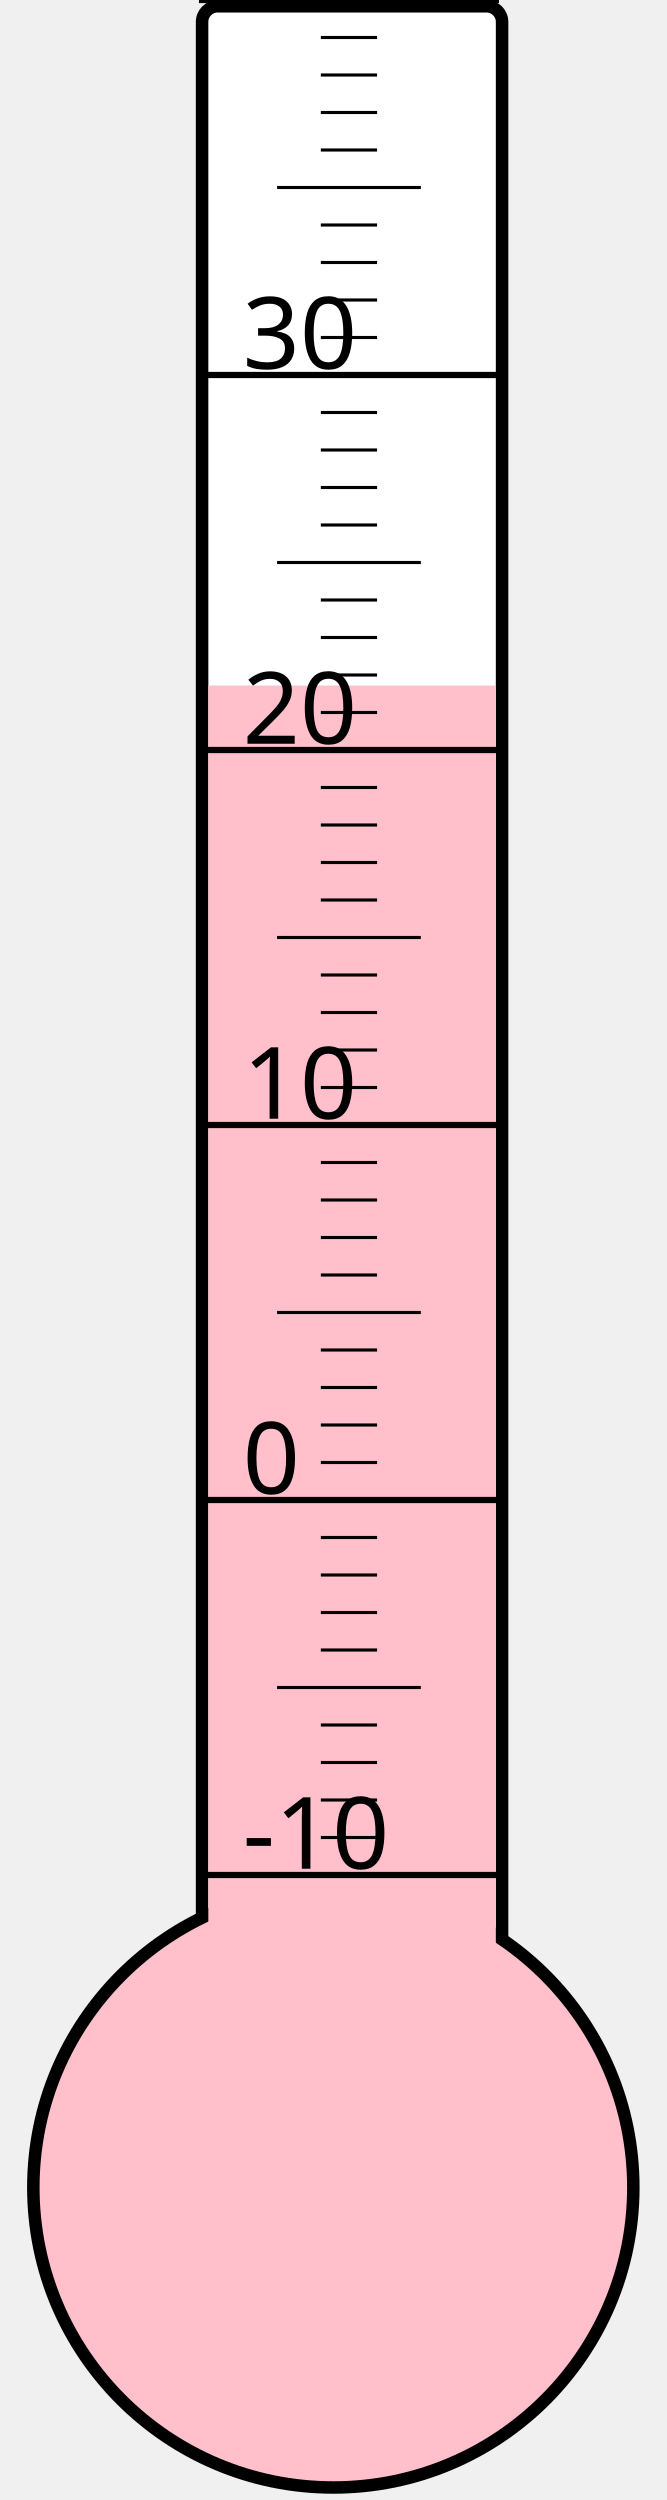
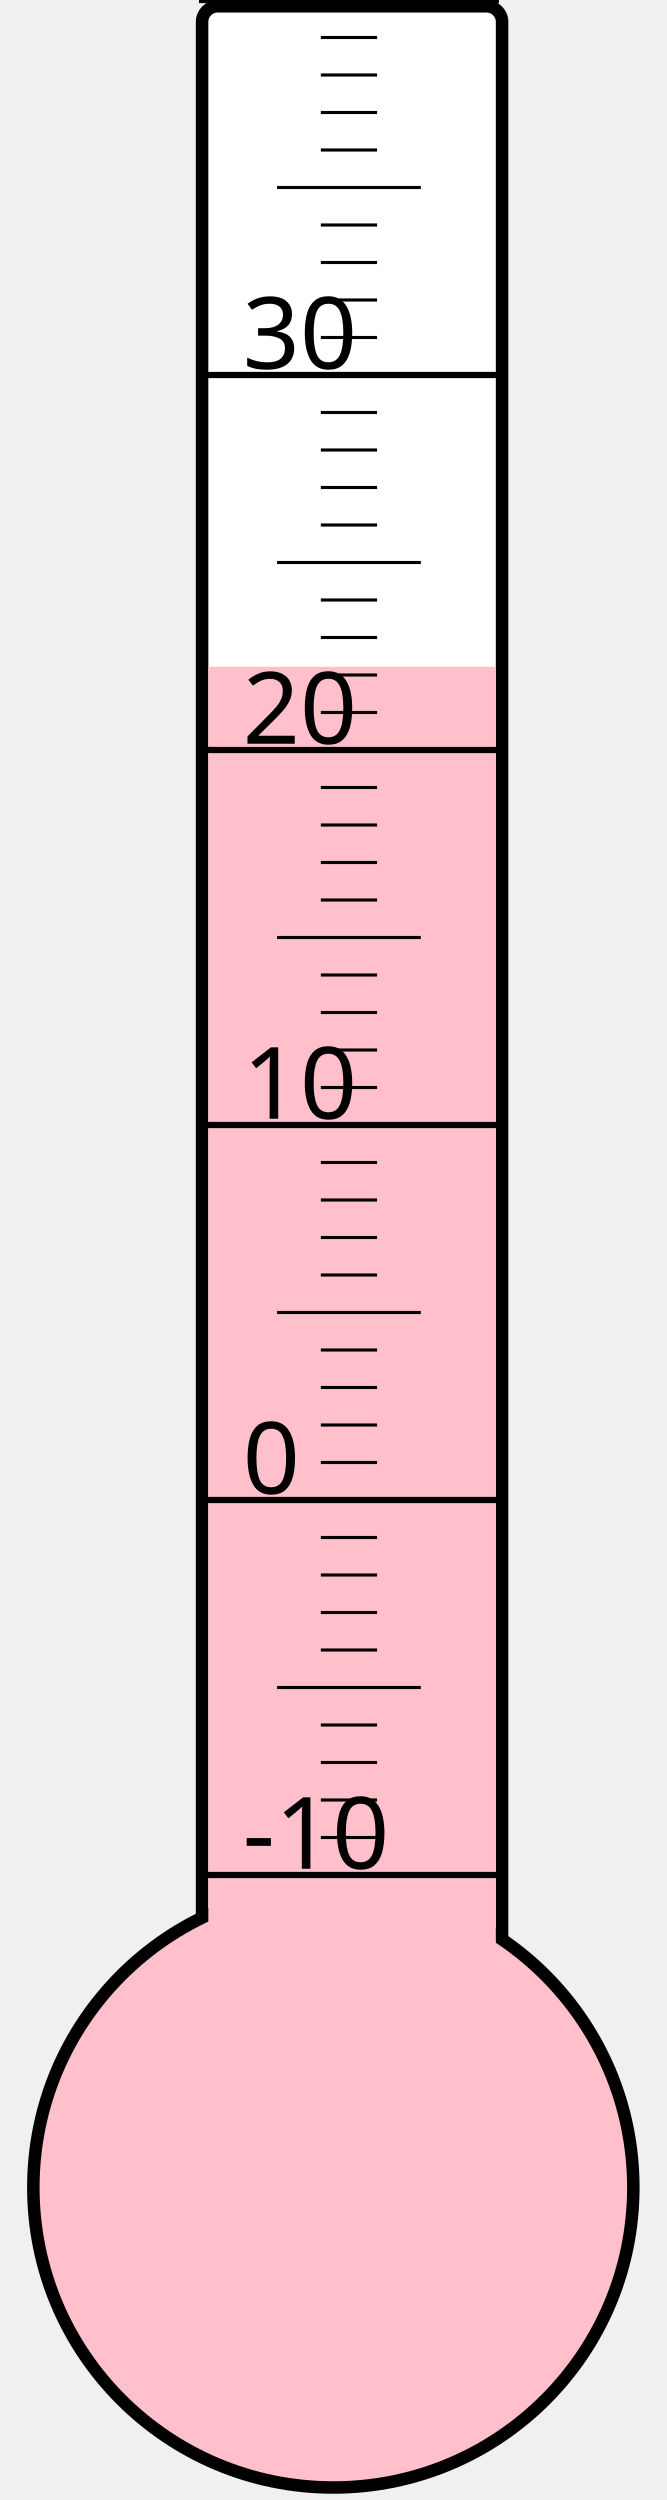
<svg xmlns="http://www.w3.org/2000/svg" width="40px" height="150px" viewBox="0 0 200 800">
  <rect width="200" height="800" x="0" y="0" style="fill: #ffffeb; fill-opacity: 0;" />
  <rect width="96" height="680" x="58" y="2" rx="5" ry="5" style="fill: white; fill-opacity: 1; stroke: black; stroke-width: 4;" />
  <circle cx="100" cy="700" r="96" style="fill: pink; stroke: black; stroke-width: 4;" />
-   <rect width="92" height="480.625" x="60" y="219.375" style="fill: pink; fill-opacity: 1; stroke-width: 0;" />
+   <rect width="92" height="486.625" x="60" y="213.375" style="fill: pink; fill-opacity: 1; stroke-width: 0;" />
  <text x="71" y="598" style="font-family: sans-serif; font-size: 24pt;">-10</text>
  <text x="71" y="478" style="font-family: sans-serif; font-size: 24pt;">0</text>
  <text x="71" y="358" style="font-family: sans-serif; font-size: 24pt;">10</text>
  <text x="71" y="238" style="font-family: sans-serif; font-size: 24pt;">20</text>
  <text x="71" y="118" style="font-family: sans-serif; font-size: 24pt;">30</text>
  <g style="stroke: black;">
    <line x1="57" y1="600" x2="153" y2="600" style="stroke-width: 2;" />
    <line x1="96" y1="588" x2="114" y2="588" style="stroke-width: 1;" />
    <line x1="96" y1="576" x2="114" y2="576" style="stroke-width: 1;" />
    <line x1="96" y1="564" x2="114" y2="564" style="stroke-width: 1;" />
    <line x1="96" y1="552" x2="114" y2="552" style="stroke-width: 1;" />
    <line x1="82" y1="540" x2="128" y2="540" style="stroke-width: 1;" />
    <line x1="96" y1="528" x2="114" y2="528" style="stroke-width: 1;" />
    <line x1="96" y1="516" x2="114" y2="516" style="stroke-width: 1;" />
    <line x1="96" y1="504" x2="114" y2="504" style="stroke-width: 1;" />
    <line x1="96" y1="492" x2="114" y2="492" style="stroke-width: 1;" />
    <line x1="57" y1="480" x2="153" y2="480" style="stroke-width: 2;" />
    <line x1="96" y1="468" x2="114" y2="468" style="stroke-width: 1;" />
    <line x1="96" y1="456" x2="114" y2="456" style="stroke-width: 1;" />
    <line x1="96" y1="444" x2="114" y2="444" style="stroke-width: 1;" />
    <line x1="96" y1="432" x2="114" y2="432" style="stroke-width: 1;" />
    <line x1="82" y1="420" x2="128" y2="420" style="stroke-width: 1;" />
    <line x1="96" y1="408" x2="114" y2="408" style="stroke-width: 1;" />
    <line x1="96" y1="396" x2="114" y2="396" style="stroke-width: 1;" />
    <line x1="96" y1="384" x2="114" y2="384" style="stroke-width: 1;" />
    <line x1="96" y1="372" x2="114" y2="372" style="stroke-width: 1;" />
    <line x1="57" y1="360" x2="153" y2="360" style="stroke-width: 2;" />
    <line x1="96" y1="348" x2="114" y2="348" style="stroke-width: 1;" />
    <line x1="96" y1="336" x2="114" y2="336" style="stroke-width: 1;" />
    <line x1="96" y1="324" x2="114" y2="324" style="stroke-width: 1;" />
    <line x1="96" y1="312" x2="114" y2="312" style="stroke-width: 1;" />
    <line x1="82" y1="300" x2="128" y2="300" style="stroke-width: 1;" />
    <line x1="96" y1="288" x2="114" y2="288" style="stroke-width: 1;" />
    <line x1="96" y1="276" x2="114" y2="276" style="stroke-width: 1;" />
    <line x1="96" y1="264" x2="114" y2="264" style="stroke-width: 1;" />
    <line x1="96" y1="252" x2="114" y2="252" style="stroke-width: 1;" />
    <line x1="57" y1="240" x2="153" y2="240" style="stroke-width: 2;" />
    <line x1="96" y1="228" x2="114" y2="228" style="stroke-width: 1;" />
    <line x1="96" y1="216" x2="114" y2="216" style="stroke-width: 1;" />
    <line x1="96" y1="204" x2="114" y2="204" style="stroke-width: 1;" />
    <line x1="96" y1="192" x2="114" y2="192" style="stroke-width: 1;" />
    <line x1="82" y1="180" x2="128" y2="180" style="stroke-width: 1;" />
    <line x1="96" y1="168" x2="114" y2="168" style="stroke-width: 1;" />
    <line x1="96" y1="156" x2="114" y2="156" style="stroke-width: 1;" />
    <line x1="96" y1="144" x2="114" y2="144" style="stroke-width: 1;" />
    <line x1="96" y1="132" x2="114" y2="132" style="stroke-width: 1;" />
    <line x1="57" y1="120" x2="153" y2="120" style="stroke-width: 2;" />
    <line x1="96" y1="108" x2="114" y2="108" style="stroke-width: 1;" />
    <line x1="96" y1="96" x2="114" y2="96" style="stroke-width: 1;" />
    <line x1="96" y1="84" x2="114" y2="84" style="stroke-width: 1;" />
    <line x1="96" y1="72" x2="114" y2="72" style="stroke-width: 1;" />
    <line x1="82" y1="60" x2="128" y2="60" style="stroke-width: 1;" />
    <line x1="96" y1="48" x2="114" y2="48" style="stroke-width: 1;" />
    <line x1="96" y1="36" x2="114" y2="36" style="stroke-width: 1;" />
    <line x1="96" y1="24" x2="114" y2="24" style="stroke-width: 1;" />
    <line x1="96" y1="12" x2="114" y2="12" style="stroke-width: 1;" />
    <line x1="57" y1="0" x2="153" y2="0" style="stroke-width: 2;" />
  </g>
</svg>
